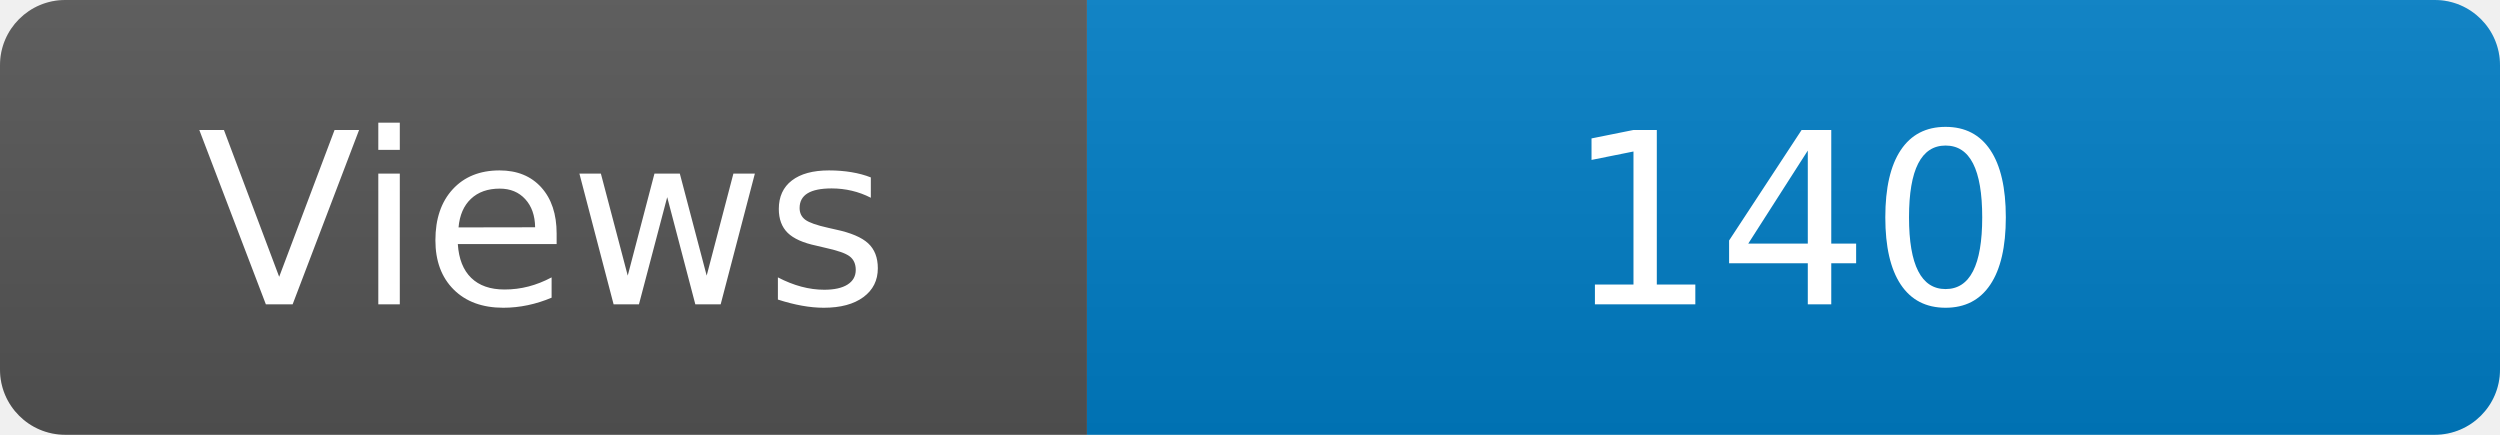
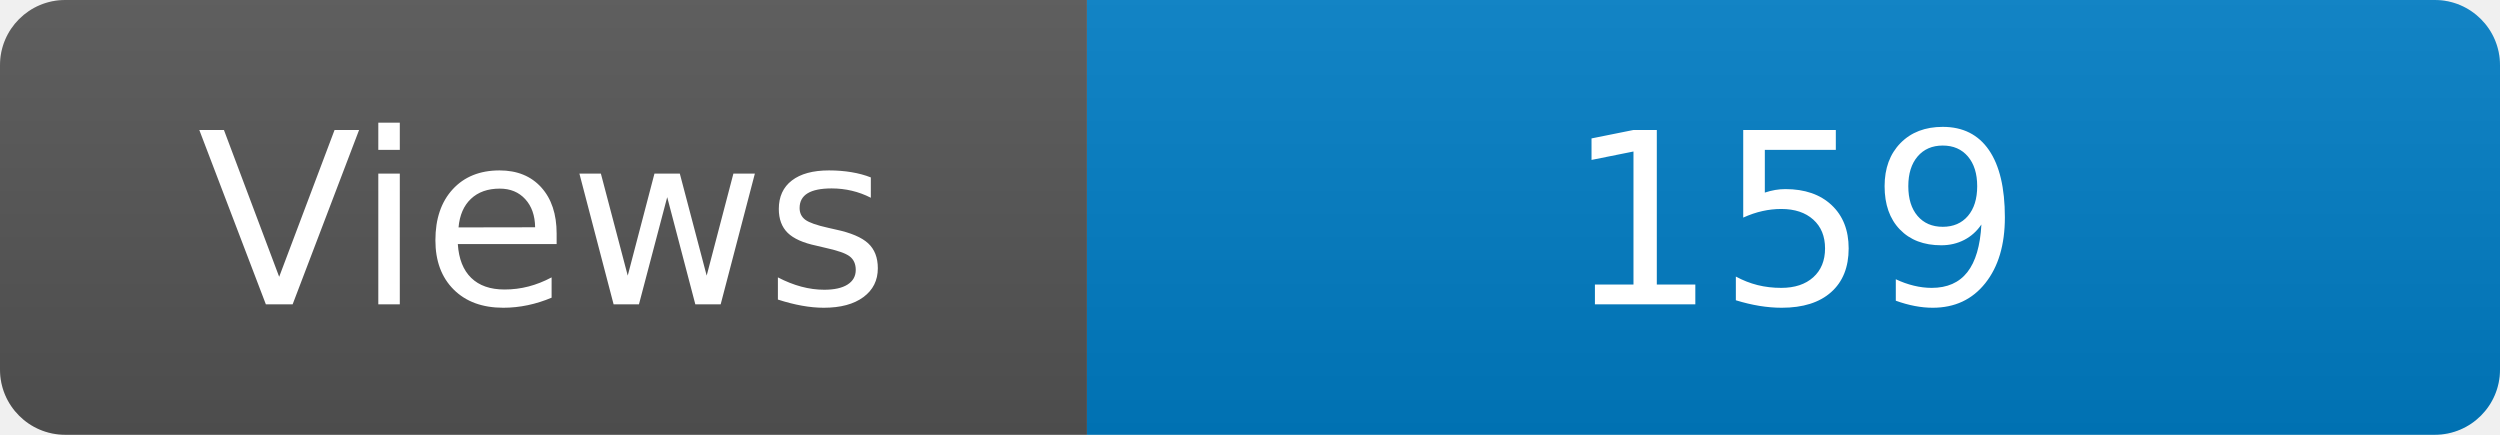
<svg xmlns="http://www.w3.org/2000/svg" width="115" height="20" role="img" aria-label="Maintained?: yes">
  <linearGradient id="s" x2="0" y2="100%">
    <stop offset="0" stop-color="#bbb" stop-opacity=".1" />
    <stop offset="1" stop-opacity=".1" />
  </linearGradient>
  <clipPath id="r">
    <rect width="115" height="20" rx="3" fill="#fff" />
  </clipPath>
  <g clip-path="url(#r)">
    <rect width="50" height="20" fill="#555" />
    <rect x="50" width="160" height="20" fill="#007ec6" />
    <rect width="115" height="20" fill="url(#s)" />
  </g>
  <g fill="#fff" text-anchor="middle" font-family="Verdana,Geneva,DejaVu Sans,sans-serif" font-size="110">
    <text x="250" y="140" transform="scale(.1)" fill="#fff">Views</text>
-     <text x="825" y="140" transform="scale(.1)" fill="#fff">140</text>
+     <text x="825" y="140" transform="scale(.1)" fill="#fff">159</text>
  </g>
</svg>
